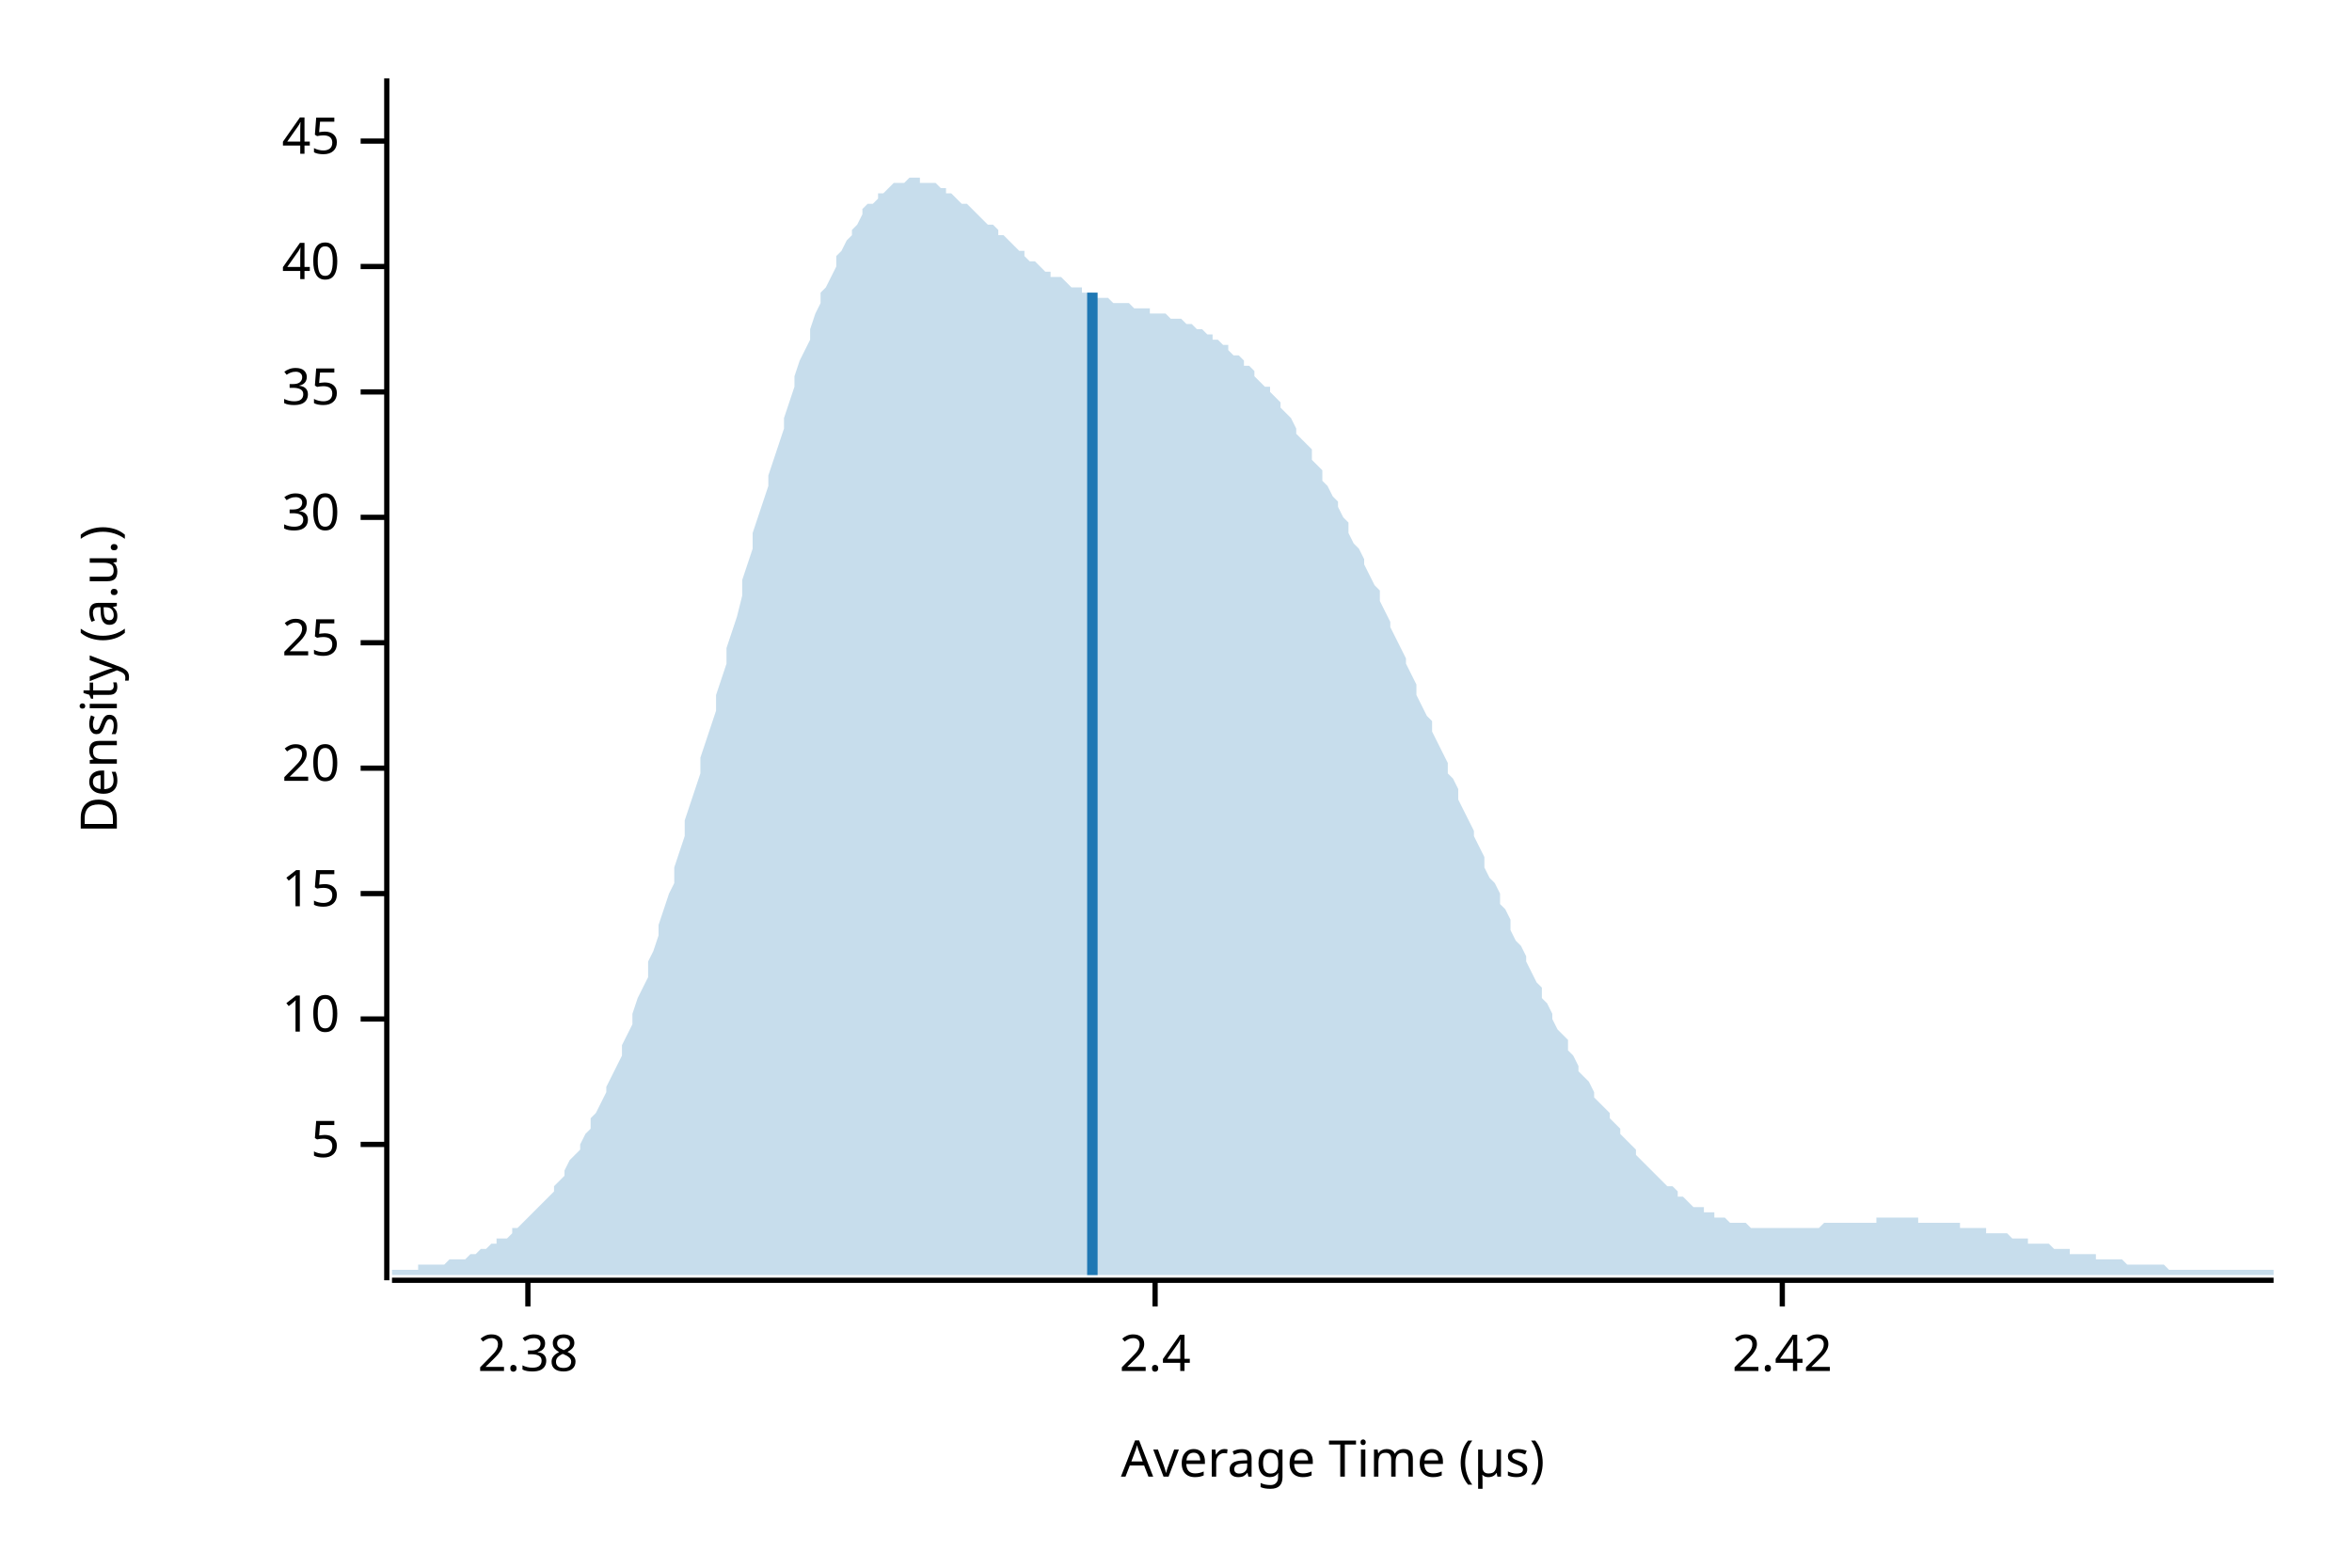
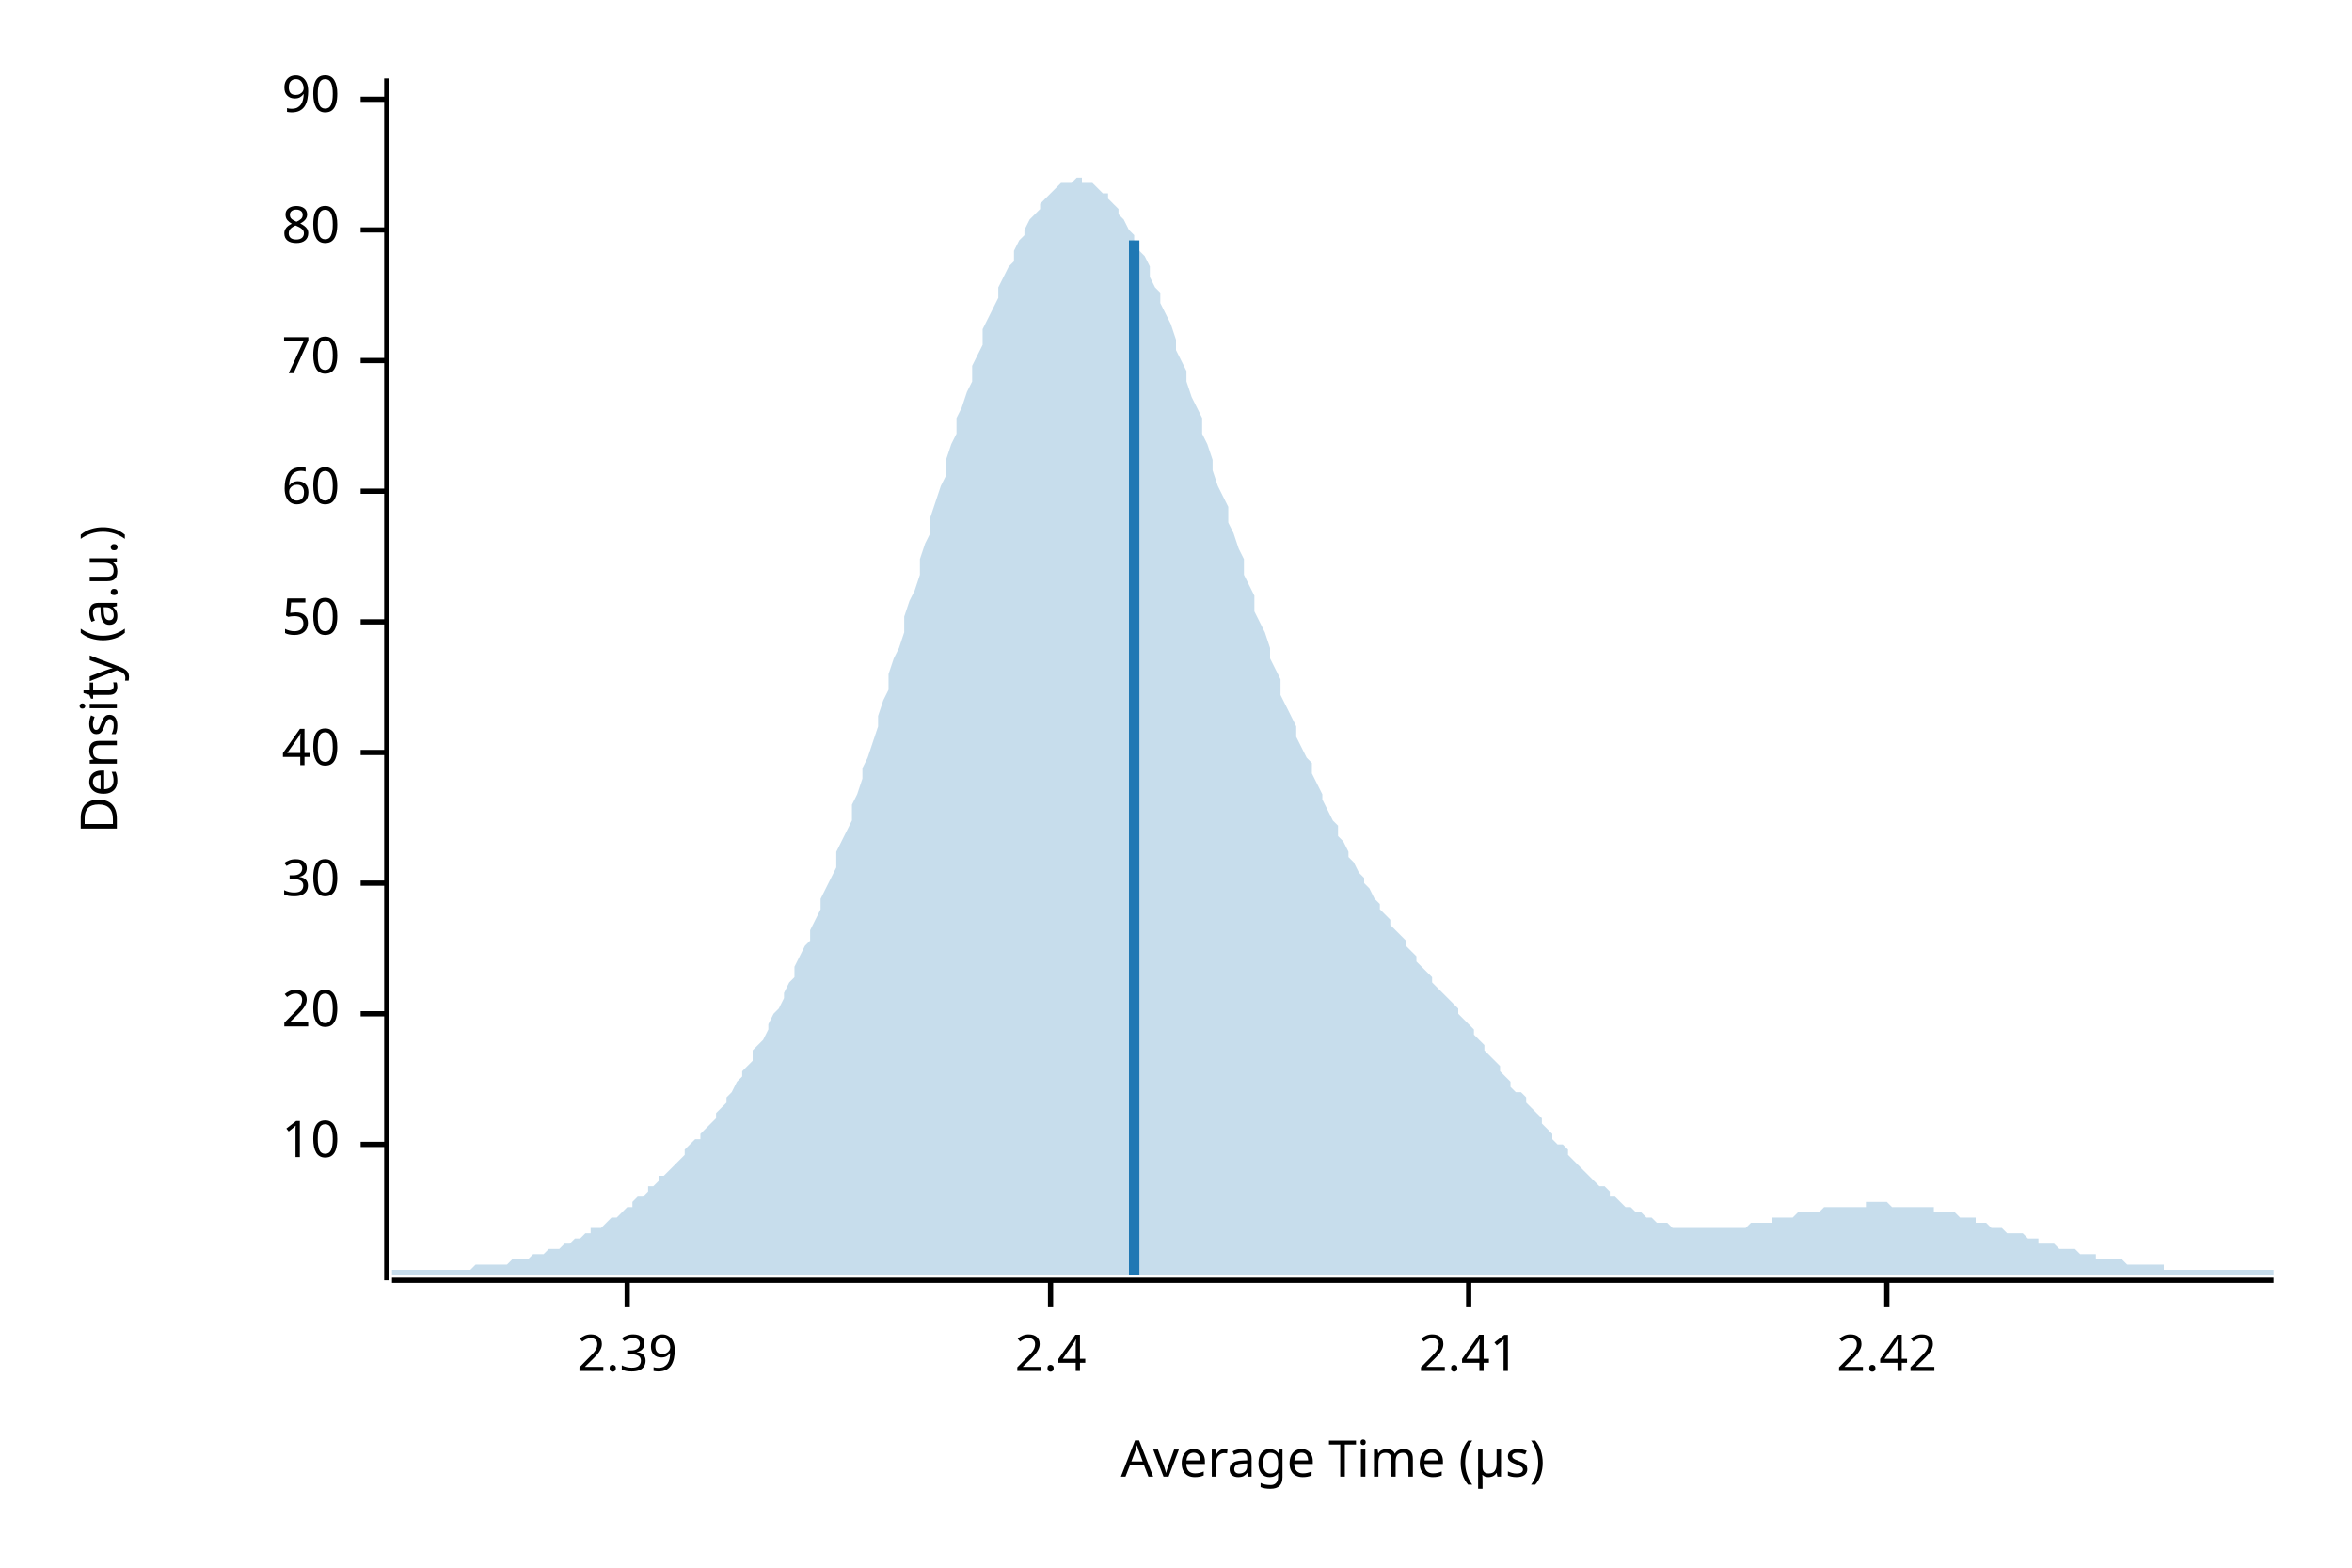
<svg xmlns="http://www.w3.org/2000/svg" width="450" height="300" viewBox="0 0 450 300">
  <text x="15" y="130" dy="0.76em" text-anchor="middle" font-family="sans-serif" font-size="9.677" opacity="1" fill="#000000" transform="rotate(270, 15, 130)">
Density (a.u.)
</text>
  <text x="255" y="285" dy="-0.5ex" text-anchor="middle" font-family="sans-serif" font-size="9.677" opacity="1" fill="#000000">
Average Time (µs)
</text>
  <polyline fill="none" opacity="1" stroke="#000000" stroke-width="1" points="74,15 74,245 " />
  <text x="65" y="219" dy="0.5ex" text-anchor="end" font-family="sans-serif" font-size="9.677" opacity="1" fill="#000000">
- 5
+ 10
</text>
  <polyline fill="none" opacity="1" stroke="#000000" stroke-width="1" points="69,219 74,219 " />
-   <text x="65" y="195" dy="0.5ex" text-anchor="end" font-family="sans-serif" font-size="9.677" opacity="1" fill="#000000">
- 10
- </text>
-   <polyline fill="none" opacity="1" stroke="#000000" stroke-width="1" points="69,195 74,195 " />
-   <text x="65" y="171" dy="0.5ex" text-anchor="end" font-family="sans-serif" font-size="9.677" opacity="1" fill="#000000">
- 15
- </text>
-   <polyline fill="none" opacity="1" stroke="#000000" stroke-width="1" points="69,171 74,171 " />
-   <text x="65" y="147" dy="0.5ex" text-anchor="end" font-family="sans-serif" font-size="9.677" opacity="1" fill="#000000">
+   <text x="65" y="194" dy="0.5ex" text-anchor="end" font-family="sans-serif" font-size="9.677" opacity="1" fill="#000000">
20
</text>
-   <polyline fill="none" opacity="1" stroke="#000000" stroke-width="1" points="69,147 74,147 " />
-   <text x="65" y="123" dy="0.5ex" text-anchor="end" font-family="sans-serif" font-size="9.677" opacity="1" fill="#000000">
- 25
- </text>
-   <polyline fill="none" opacity="1" stroke="#000000" stroke-width="1" points="69,123 74,123 " />
-   <text x="65" y="99" dy="0.5ex" text-anchor="end" font-family="sans-serif" font-size="9.677" opacity="1" fill="#000000">
+   <polyline fill="none" opacity="1" stroke="#000000" stroke-width="1" points="69,194 74,194 " />
+   <text x="65" y="169" dy="0.5ex" text-anchor="end" font-family="sans-serif" font-size="9.677" opacity="1" fill="#000000">
30
</text>
-   <polyline fill="none" opacity="1" stroke="#000000" stroke-width="1" points="69,99 74,99 " />
-   <text x="65" y="75" dy="0.5ex" text-anchor="end" font-family="sans-serif" font-size="9.677" opacity="1" fill="#000000">
- 35
- </text>
-   <polyline fill="none" opacity="1" stroke="#000000" stroke-width="1" points="69,75 74,75 " />
-   <text x="65" y="51" dy="0.5ex" text-anchor="end" font-family="sans-serif" font-size="9.677" opacity="1" fill="#000000">
+   <polyline fill="none" opacity="1" stroke="#000000" stroke-width="1" points="69,169 74,169 " />
+   <text x="65" y="144" dy="0.5ex" text-anchor="end" font-family="sans-serif" font-size="9.677" opacity="1" fill="#000000">
40
</text>
-   <polyline fill="none" opacity="1" stroke="#000000" stroke-width="1" points="69,51 74,51 " />
-   <text x="65" y="27" dy="0.5ex" text-anchor="end" font-family="sans-serif" font-size="9.677" opacity="1" fill="#000000">
- 45
+   <polyline fill="none" opacity="1" stroke="#000000" stroke-width="1" points="69,144 74,144 " />
+   <text x="65" y="119" dy="0.5ex" text-anchor="end" font-family="sans-serif" font-size="9.677" opacity="1" fill="#000000">
+ 50
</text>
-   <polyline fill="none" opacity="1" stroke="#000000" stroke-width="1" points="69,27 74,27 " />
+   <polyline fill="none" opacity="1" stroke="#000000" stroke-width="1" points="69,119 74,119 " />
+   <text x="65" y="94" dy="0.5ex" text-anchor="end" font-family="sans-serif" font-size="9.677" opacity="1" fill="#000000">
+ 60
+ </text>
+   <polyline fill="none" opacity="1" stroke="#000000" stroke-width="1" points="69,94 74,94 " />
+   <text x="65" y="69" dy="0.5ex" text-anchor="end" font-family="sans-serif" font-size="9.677" opacity="1" fill="#000000">
+ 70
+ </text>
+   <polyline fill="none" opacity="1" stroke="#000000" stroke-width="1" points="69,69 74,69 " />
+   <text x="65" y="44" dy="0.5ex" text-anchor="end" font-family="sans-serif" font-size="9.677" opacity="1" fill="#000000">
+ 80
+ </text>
+   <polyline fill="none" opacity="1" stroke="#000000" stroke-width="1" points="69,44 74,44 " />
+   <text x="65" y="19" dy="0.5ex" text-anchor="end" font-family="sans-serif" font-size="9.677" opacity="1" fill="#000000">
+ 90
+ </text>
+   <polyline fill="none" opacity="1" stroke="#000000" stroke-width="1" points="69,19 74,19 " />
  <polyline fill="none" opacity="1" stroke="#000000" stroke-width="1" points="75,245 435,245 " />
-   <text x="101" y="255" dy="0.76em" text-anchor="middle" font-family="sans-serif" font-size="9.677" opacity="1" fill="#000000">
- 2.38
+   <text x="120" y="255" dy="0.76em" text-anchor="middle" font-family="sans-serif" font-size="9.677" opacity="1" fill="#000000">
+ 2.39
</text>
-   <polyline fill="none" opacity="1" stroke="#000000" stroke-width="1" points="101,245 101,250 " />
-   <text x="221" y="255" dy="0.76em" text-anchor="middle" font-family="sans-serif" font-size="9.677" opacity="1" fill="#000000">
+   <polyline fill="none" opacity="1" stroke="#000000" stroke-width="1" points="120,245 120,250 " />
+   <text x="201" y="255" dy="0.76em" text-anchor="middle" font-family="sans-serif" font-size="9.677" opacity="1" fill="#000000">
2.4
</text>
-   <polyline fill="none" opacity="1" stroke="#000000" stroke-width="1" points="221,245 221,250 " />
-   <text x="341" y="255" dy="0.76em" text-anchor="middle" font-family="sans-serif" font-size="9.677" opacity="1" fill="#000000">
+   <polyline fill="none" opacity="1" stroke="#000000" stroke-width="1" points="201,245 201,250 " />
+   <text x="281" y="255" dy="0.76em" text-anchor="middle" font-family="sans-serif" font-size="9.677" opacity="1" fill="#000000">
+ 2.41
+ </text>
+   <polyline fill="none" opacity="1" stroke="#000000" stroke-width="1" points="281,245 281,250 " />
+   <text x="361" y="255" dy="0.76em" text-anchor="middle" font-family="sans-serif" font-size="9.677" opacity="1" fill="#000000">
2.42
</text>
-   <polyline fill="none" opacity="1" stroke="#000000" stroke-width="1" points="341,245 341,250 " />
-   <polygon opacity="0.25" fill="#1F78B4" points="75,243 75,243 76,243 77,243 77,243 78,243 79,243 80,243 80,242 81,242 82,242 82,242 83,242 84,242 85,242 85,242 86,241 87,241 87,241 88,241 89,241 90,240 90,240 91,240 92,239 93,239 93,239 94,238 95,238 95,237 96,237 97,237 98,236 98,235 99,235 100,234 100,234 101,233 102,232 103,231 103,231 104,230 105,229 106,228 106,227 107,226 108,225 108,224 109,222 110,221 111,220 111,219 112,217 113,216 113,214 114,213 115,211 116,209 116,208 117,206 118,204 119,202 119,200 120,198 121,196 121,194 122,191 123,189 124,187 124,184 125,182 126,179 126,177 127,174 128,171 129,169 129,166 130,163 131,160 131,157 132,154 133,151 134,148 134,145 135,142 136,139 137,136 137,133 138,130 139,127 139,124 140,121 141,118 142,114 142,111 143,108 144,105 144,102 145,99 146,96 147,93 147,91 148,88 149,85 150,82 150,80 151,77 152,74 152,72 153,69 154,67 155,65 155,63 156,60 157,58 157,56 158,55 159,53 160,51 160,49 161,48 162,46 163,45 163,44 164,43 165,41 165,40 166,39 167,39 168,38 168,37 169,37 170,36 170,36 171,35 172,35 173,35 173,35 174,34 175,34 176,34 176,35 177,35 178,35 178,35 179,35 180,36 181,36 181,37 182,37 183,38 183,38 184,39 185,39 186,40 186,40 187,41 188,42 188,42 189,43 190,43 191,44 191,45 192,45 193,46 194,47 194,47 195,48 196,48 196,49 197,50 198,50 199,51 199,51 200,52 201,52 201,53 202,53 203,53 204,54 204,54 205,55 206,55 207,55 207,56 208,56 209,56 209,57 210,57 211,57 212,57 212,57 213,58 214,58 214,58 215,58 216,58 217,59 217,59 218,59 219,59 220,59 220,60 221,60 222,60 222,60 223,60 224,61 225,61 225,61 226,61 227,62 227,62 228,62 229,63 230,63 230,63 231,64 232,64 232,65 233,65 234,66 235,66 235,67 236,68 237,68 238,69 238,70 239,70 240,71 240,72 241,73 242,74 243,74 243,75 244,76 245,77 245,78 246,79 247,80 248,82 248,83 249,84 250,85 251,86 251,88 252,89 253,90 253,92 254,93 255,95 256,96 256,97 257,99 258,100 258,102 259,104 260,105 261,107 261,108 262,110 263,112 264,113 264,115 265,117 266,119 266,120 267,122 268,124 269,126 269,127 270,129 271,131 271,133 272,135 273,137 274,138 274,140 275,142 276,144 277,146 277,148 278,149 279,151 279,153 280,155 281,157 282,159 282,160 283,162 284,164 284,166 285,168 286,169 287,171 287,173 288,174 289,176 289,178 290,180 291,181 292,183 292,184 293,186 294,188 295,189 295,191 296,192 297,194 297,195 298,197 299,198 300,199 300,201 301,202 302,204 302,205 303,206 304,207 305,209 305,210 306,211 307,212 308,213 308,214 309,215 310,216 310,217 311,218 312,219 313,220 313,221 314,222 315,223 315,223 316,224 317,225 318,226 318,226 319,227 320,227 321,228 321,229 322,229 323,230 323,230 324,231 325,231 326,231 326,232 327,232 328,232 328,233 329,233 330,233 331,234 331,234 332,234 333,234 333,234 334,234 335,235 336,235 336,235 337,235 338,235 339,235 339,235 340,235 341,235 341,235 342,235 343,235 344,235 344,235 345,235 346,235 346,235 347,235 348,235 349,234 349,234 350,234 351,234 352,234 352,234 353,234 354,234 354,234 355,234 356,234 357,234 357,234 358,234 359,234 359,233 360,233 361,233 362,233 362,233 363,233 364,233 365,233 365,233 366,233 367,233 367,234 368,234 369,234 370,234 370,234 371,234 372,234 372,234 373,234 374,234 375,234 375,235 376,235 377,235 378,235 378,235 379,235 380,235 380,236 381,236 382,236 383,236 383,236 384,236 385,237 385,237 386,237 387,237 388,237 388,238 389,238 390,238 390,238 391,238 392,238 393,239 393,239 394,239 395,239 396,239 396,240 397,240 398,240 398,240 399,240 400,240 401,240 401,241 402,241 403,241 403,241 404,241 405,241 406,241 406,241 407,242 408,242 409,242 409,242 410,242 411,242 411,242 412,242 413,242 414,242 414,242 415,243 416,243 416,243 417,243 418,243 419,243 419,243 420,243 421,243 422,243 422,243 423,243 424,243 424,243 425,243 426,243 427,243 427,243 428,243 429,243 429,243 430,243 431,243 432,243 432,243 433,243 434,243 435,243 435,244 75,244 " />
-   <polyline fill="none" opacity="1" stroke="#1F78B4" stroke-width="2" points="209,244 209,56 " />
+   <polyline fill="none" opacity="1" stroke="#000000" stroke-width="1" points="361,245 361,250 " />
+   <polygon opacity="0.25" fill="#1F78B4" points="75,243 75,243 76,243 77,243 77,243 78,243 79,243 80,243 80,243 81,243 82,243 82,243 83,243 84,243 85,243 85,243 86,243 87,243 87,243 88,243 89,243 90,243 90,243 91,242 92,242 93,242 93,242 94,242 95,242 95,242 96,242 97,242 98,241 98,241 99,241 100,241 100,241 101,241 102,240 103,240 103,240 104,240 105,239 106,239 106,239 107,239 108,238 108,238 109,238 110,237 111,237 111,237 112,236 113,236 113,235 114,235 115,235 116,234 116,234 117,233 118,233 119,232 119,232 120,231 121,231 121,230 122,229 123,229 124,228 124,227 125,227 126,226 126,225 127,225 128,224 129,223 129,223 130,222 131,221 131,220 132,219 133,218 134,218 134,217 135,216 136,215 137,214 137,213 138,212 139,211 139,210 140,209 141,207 142,206 142,205 143,204 144,203 144,201 145,200 146,199 147,197 147,196 148,194 149,193 150,191 150,190 151,188 152,187 152,185 153,183 154,181 155,180 155,178 156,176 157,174 157,172 158,170 159,168 160,166 160,163 161,161 162,159 163,157 163,154 164,152 165,149 165,147 166,145 167,142 168,139 168,137 169,134 170,132 170,129 171,126 172,124 173,121 173,118 174,115 175,113 176,110 176,107 177,104 178,102 178,99 179,96 180,93 181,91 181,88 182,85 183,83 183,80 184,78 185,75 186,73 186,70 187,68 188,66 188,63 189,61 190,59 191,57 191,55 192,53 193,51 194,50 194,48 195,46 196,45 196,44 197,42 198,41 199,40 199,39 200,38 201,37 201,37 202,36 203,35 204,35 204,35 205,35 206,34 207,34 207,35 208,35 209,35 209,35 210,36 211,37 212,37 212,38 213,39 214,40 214,41 215,42 216,44 217,45 217,46 218,48 219,49 220,51 220,53 221,55 222,56 222,58 223,60 224,62 225,65 225,67 226,69 227,71 227,73 228,76 229,78 230,80 230,83 231,85 232,88 232,90 233,93 234,95 235,97 235,100 236,102 237,105 238,107 238,110 239,112 240,114 240,117 241,119 242,121 243,124 243,126 244,128 245,130 245,133 246,135 247,137 248,139 248,141 249,143 250,145 251,146 251,148 252,150 253,152 253,153 254,155 255,157 256,158 256,160 257,161 258,163 258,164 259,165 260,167 261,168 261,169 262,170 263,172 264,173 264,174 265,175 266,176 266,177 267,178 268,179 269,180 269,181 270,182 271,183 271,184 272,185 273,186 274,187 274,188 275,189 276,190 277,191 277,191 278,192 279,193 279,194 280,195 281,196 282,197 282,198 283,199 284,200 284,201 285,202 286,203 287,204 287,205 288,206 289,207 289,208 290,209 291,209 292,210 292,211 293,212 294,213 295,214 295,215 296,216 297,217 297,218 298,219 299,219 300,220 300,221 301,222 302,223 302,223 303,224 304,225 305,226 305,226 306,227 307,227 308,228 308,229 309,229 310,230 310,230 311,231 312,231 313,232 313,232 314,232 315,233 315,233 316,233 317,234 318,234 318,234 319,234 320,235 321,235 321,235 322,235 323,235 323,235 324,235 325,235 326,235 326,235 327,235 328,235 328,235 329,235 330,235 331,235 331,235 332,235 333,235 333,235 334,235 335,234 336,234 336,234 337,234 338,234 339,234 339,233 340,233 341,233 341,233 342,233 343,233 344,232 344,232 345,232 346,232 346,232 347,232 348,232 349,231 349,231 350,231 351,231 352,231 352,231 353,231 354,231 354,231 355,231 356,231 357,231 357,230 358,230 359,230 359,230 360,230 361,230 362,231 362,231 363,231 364,231 365,231 365,231 366,231 367,231 367,231 368,231 369,231 370,231 370,232 371,232 372,232 372,232 373,232 374,232 375,233 375,233 376,233 377,233 378,233 378,234 379,234 380,234 380,234 381,235 382,235 383,235 383,235 384,236 385,236 385,236 386,236 387,236 388,237 388,237 389,237 390,237 390,238 391,238 392,238 393,238 393,238 394,239 395,239 396,239 396,239 397,239 398,240 398,240 399,240 400,240 401,240 401,241 402,241 403,241 403,241 404,241 405,241 406,241 406,241 407,242 408,242 409,242 409,242 410,242 411,242 411,242 412,242 413,242 414,242 414,243 415,243 416,243 416,243 417,243 418,243 419,243 419,243 420,243 421,243 422,243 422,243 423,243 424,243 424,243 425,243 426,243 427,243 427,243 428,243 429,243 429,243 430,243 431,243 432,243 432,243 433,243 434,243 435,243 435,244 75,244 " />
+   <polyline fill="none" opacity="1" stroke="#1F78B4" stroke-width="2" points="217,244 217,46 " />
</svg>
